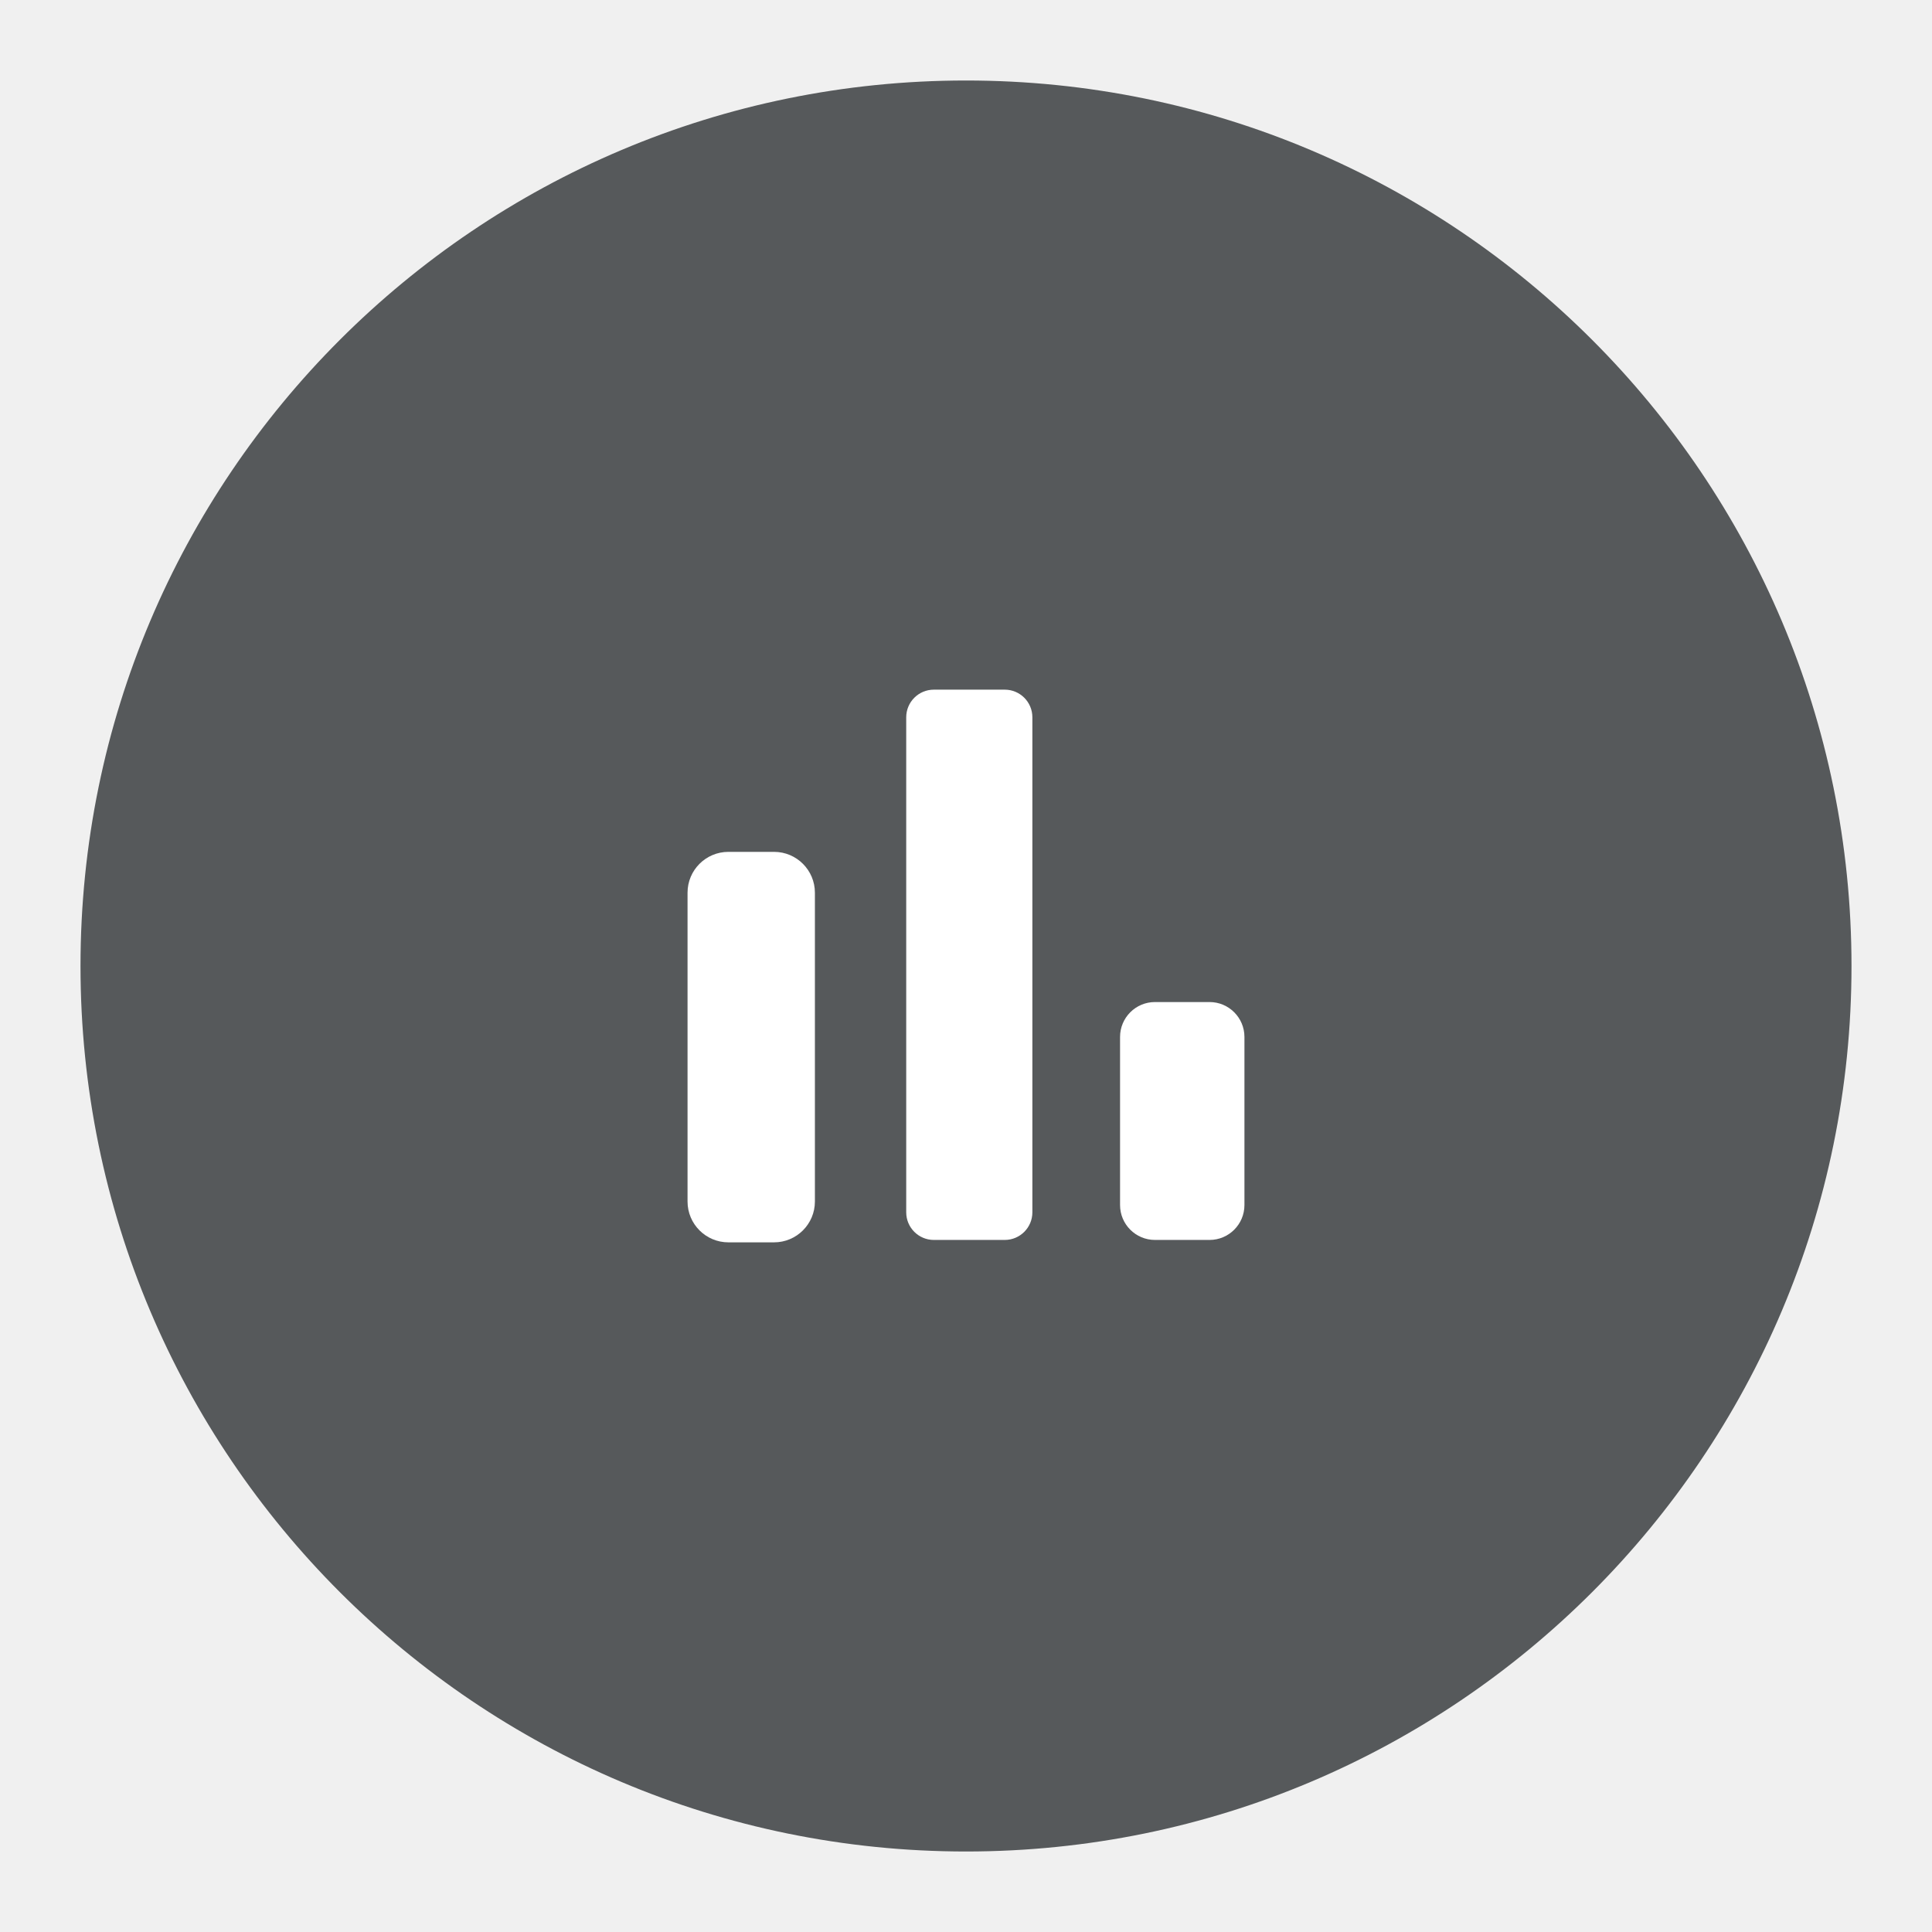
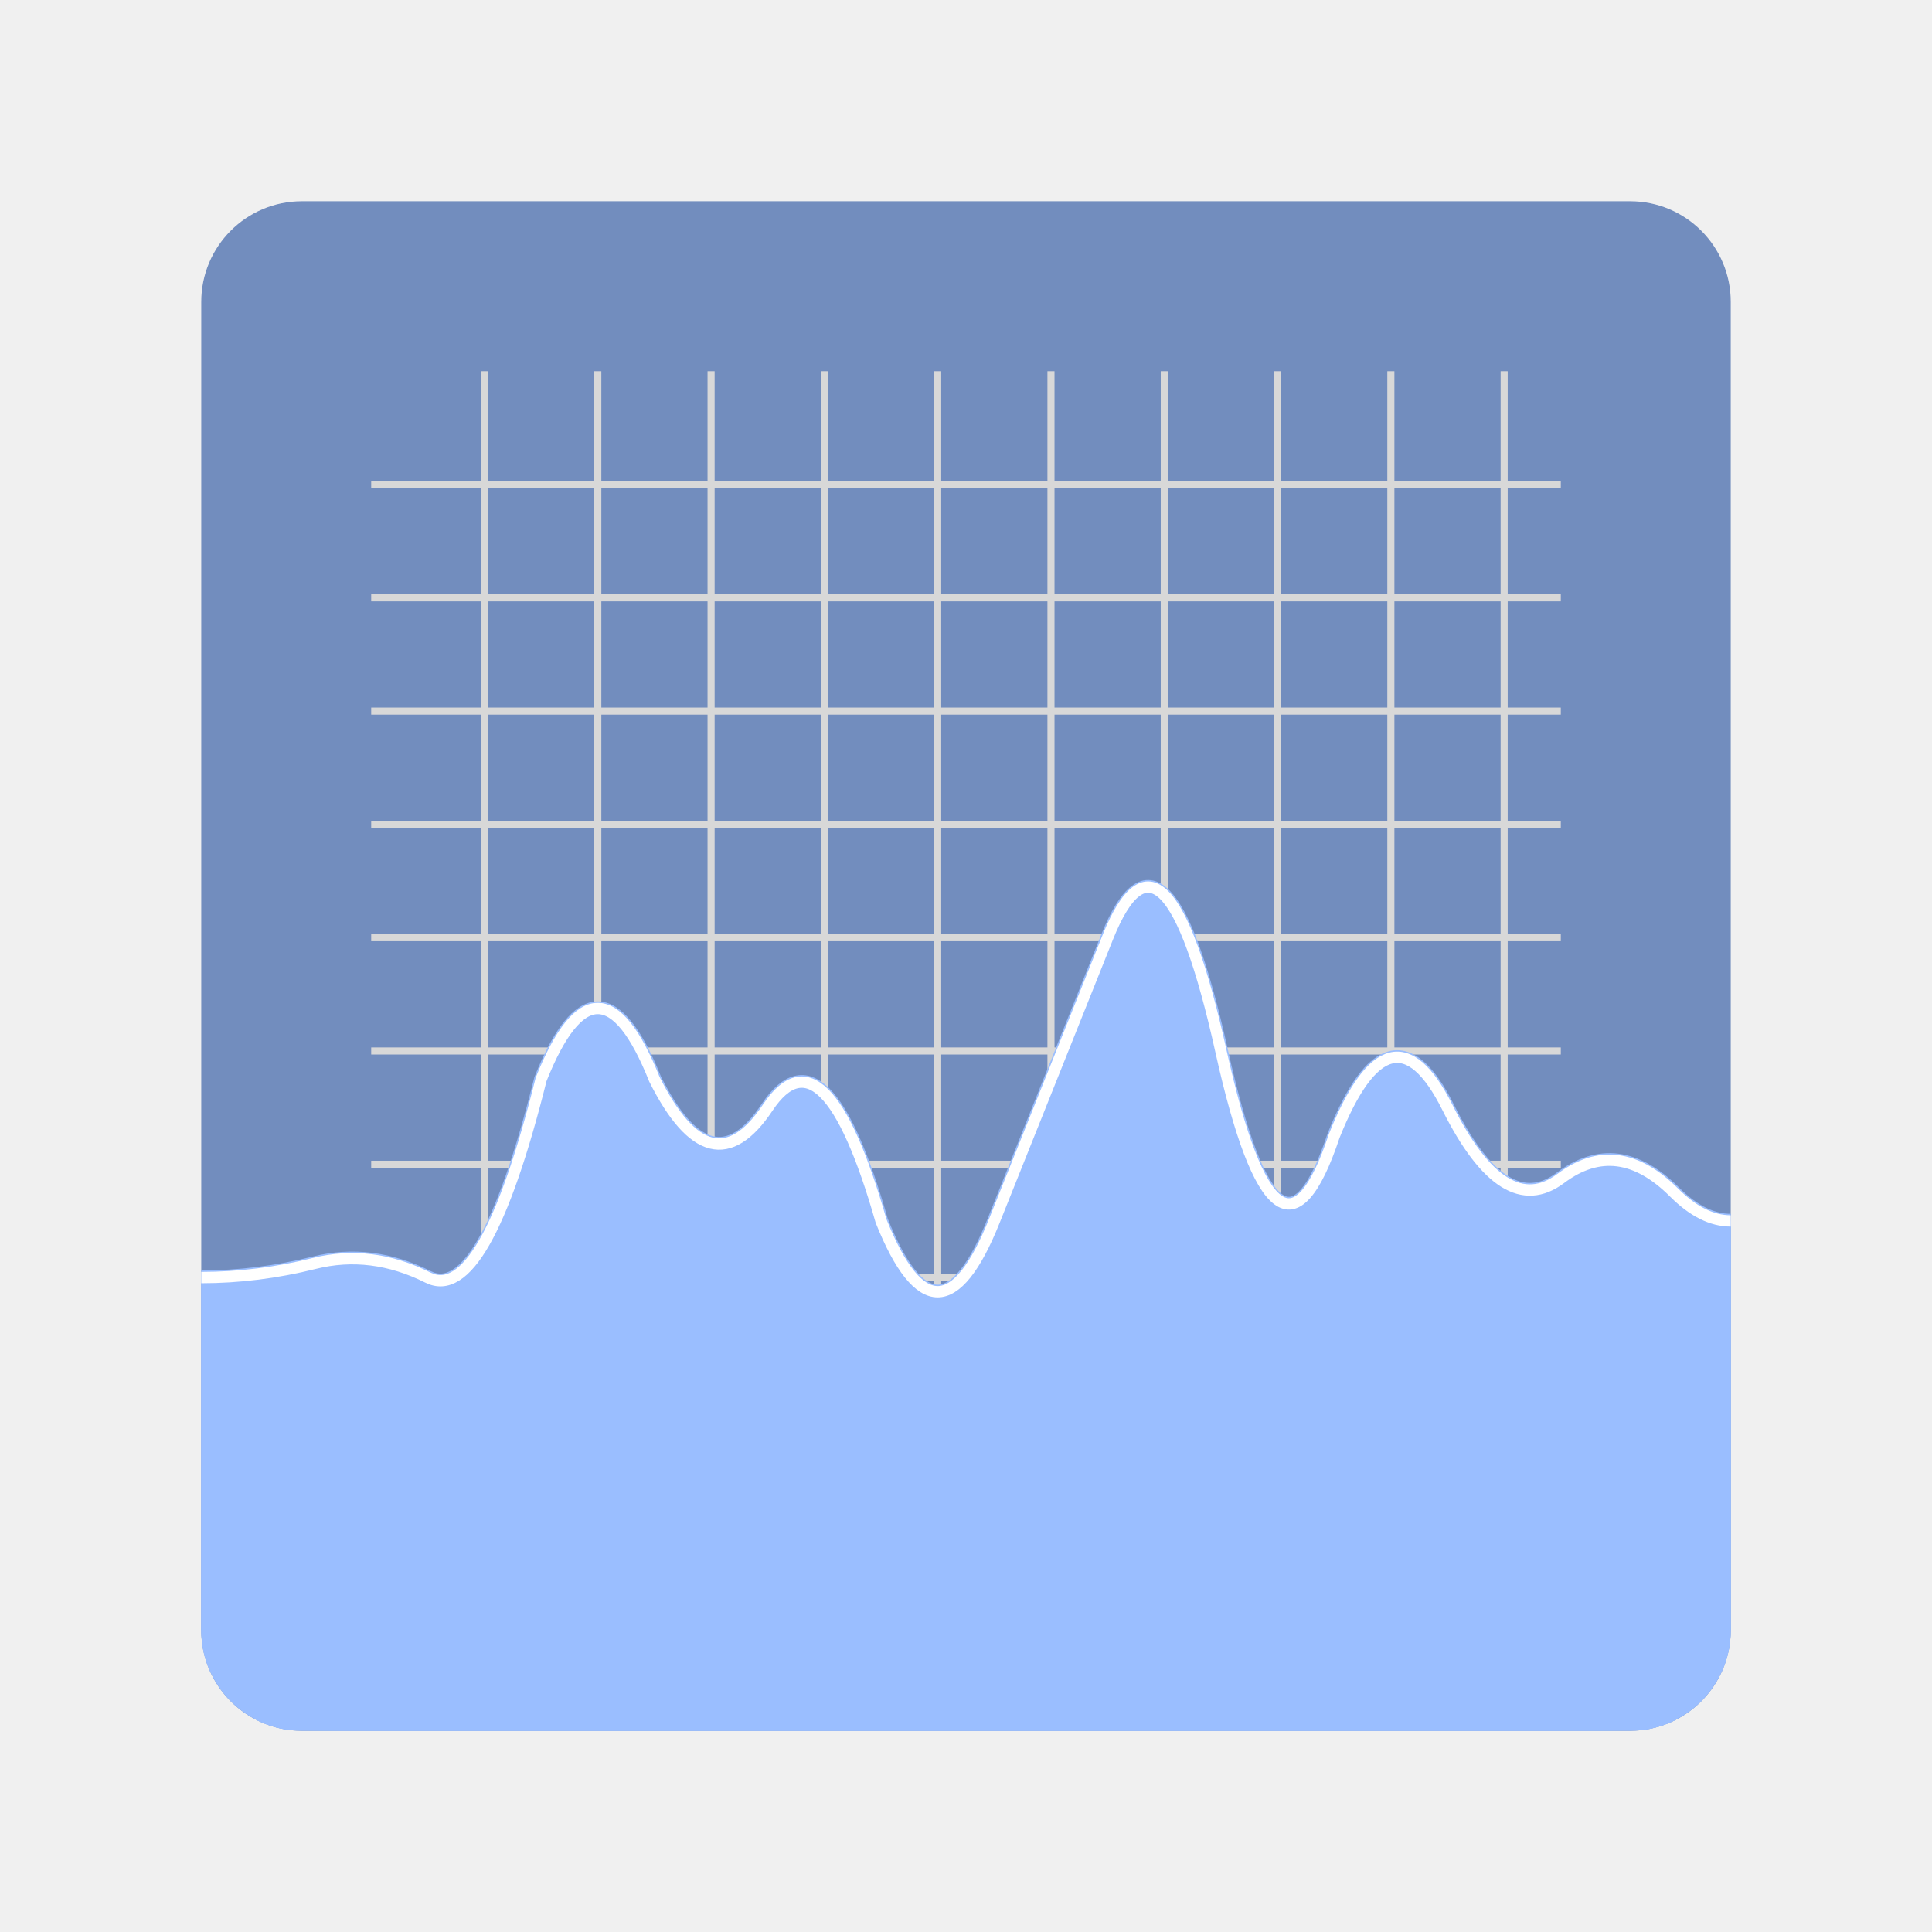
<svg xmlns="http://www.w3.org/2000/svg" version="1.1" viewBox="0 0 192 192">
-   <circle class="a" cx="96" cy="96" r="88" style="fill:#56595b" />
-   <g fill="#98dc9a" stroke-width="0">
-     <rect x="68.327" y="84.657" width="12.657" height="38.806" ry="4.06" style="fill:#fff" />
-     <rect x="90.059" y="68.537" width="12.537" height="54.687" ry="2.746" style="fill:#fff" />
-     <rect x="111.31" y="99.582" width="12.361" height="23.642" ry="3.47" style="fill:#fff" />
+   <defs>
+     <linearGradient id="gradient_1" x2="0" y1="50" y2="108" gradientUnits="userSpaceOnUse" />
+     <clipPath id="clipPath1">
+       <rect class="a" width="108" height="108" rx="7.105" style="fill:#728dbe" />
+     </clipPath>
+   </defs>
+   <rect class="a" x="20" y="20" width="152" height="152" rx="10" style="fill:#728dbe" />
+   <g transform="matrix(1.4074 0 0 1.4074 20 20)">
+     <g fill="none" stroke="#fff" stroke-opacity=".067" stroke-width=".5">
+       <path d="m12 20h84" style="stroke-opacity:1;stroke:#d8d8d8" />
+       <path d="m12 28h84" style="stroke-opacity:1;stroke:#d8d8d8" />
+       <path d="m12 36h84" style="stroke-opacity:1;stroke:#d8d8d8" />
+       <path d="m12 44h84" style="stroke-opacity:1;stroke:#d8d8d8" />
+       <path d="m12 52h84" style="stroke-opacity:1;stroke:#d8d8d8" />
+       <path d="m12 60h84" style="stroke-opacity:1;stroke:#d8d8d8" />
+       <path d="m12 68h84" style="stroke-opacity:1;stroke:#d8d8d8" />
+       <path d="m12 76h84" style="stroke-opacity:1;stroke:#d8d8d8" />
+       <path d="m12 84h84" style="stroke-opacity:1;stroke:#d8d8d8" />
+       <path d="m20 12v84" style="stroke-opacity:1;stroke:#d8d8d8" />
+       <path d="m28 12v84" style="stroke-opacity:1;stroke:#d8d8d8" />
+       <path d="m36 12v84" style="stroke-opacity:1;stroke:#d8d8d8" />
+       <path d="m44 12v84" style="stroke-opacity:1;stroke:#d8d8d8" />
+       <path d="m52 12v84" style="stroke-opacity:1;stroke:#d8d8d8" />
+       <path d="m60 12v84" style="stroke-opacity:1;stroke:#d8d8d8" />
+       <path d="m68 12v84" style="stroke-opacity:1;stroke:#d8d8d8" />
+       <path d="m76 12v84" style="stroke-opacity:1;stroke:#d8d8d8" />
+       <path d="m84 12v84" style="stroke-opacity:1;stroke:#d8d8d8" />
+       <path d="m92 12v84" style="stroke-opacity:1;stroke:#d8d8d8" />
+     </g>
+     <path d="m0 76c2.667 0 5.333-0.333 8-1 2.667-0.667 5.333-0.333 8 1s5.333-3.333 8-14c2.667-6.667 5.333-6.667 8 0 2.667 5.333 5.333 6 8 2s5.333-1.333 8 8c2.667 6.667 5.333 6.667 8 0l8-20c2.667-6.667 5.333-4 8 8s5.333 14 8 6c2.667-6.667 5.333-7.333 8-2s5.333 7 8 5 5.333-1.667 8 1c1.333 1.333 2.667 2 4 2v24c0 11.887 0.963 12-12 12h-84c-12.963 0-12 0-12-12z" clip-path="url(#clipPath1)" fill="url(#gradient_1)" style="fill:#9abeff;stroke:#9abeff" />
+     <path d="m0 76q4 0 8-1t8 1 8-14q4-10 8 0 4 8 8 2t8 8q4 10 8 0t8-20 8 8 8 6q4-10 8-2t8 5 8 1q2 2 4 2" fill-opacity="0" stroke="#fff" stroke-opacity=".533" stroke-width=".8" style="fill:none;stroke-opacity:1;stroke:#fff" />
  </g>
</svg>
